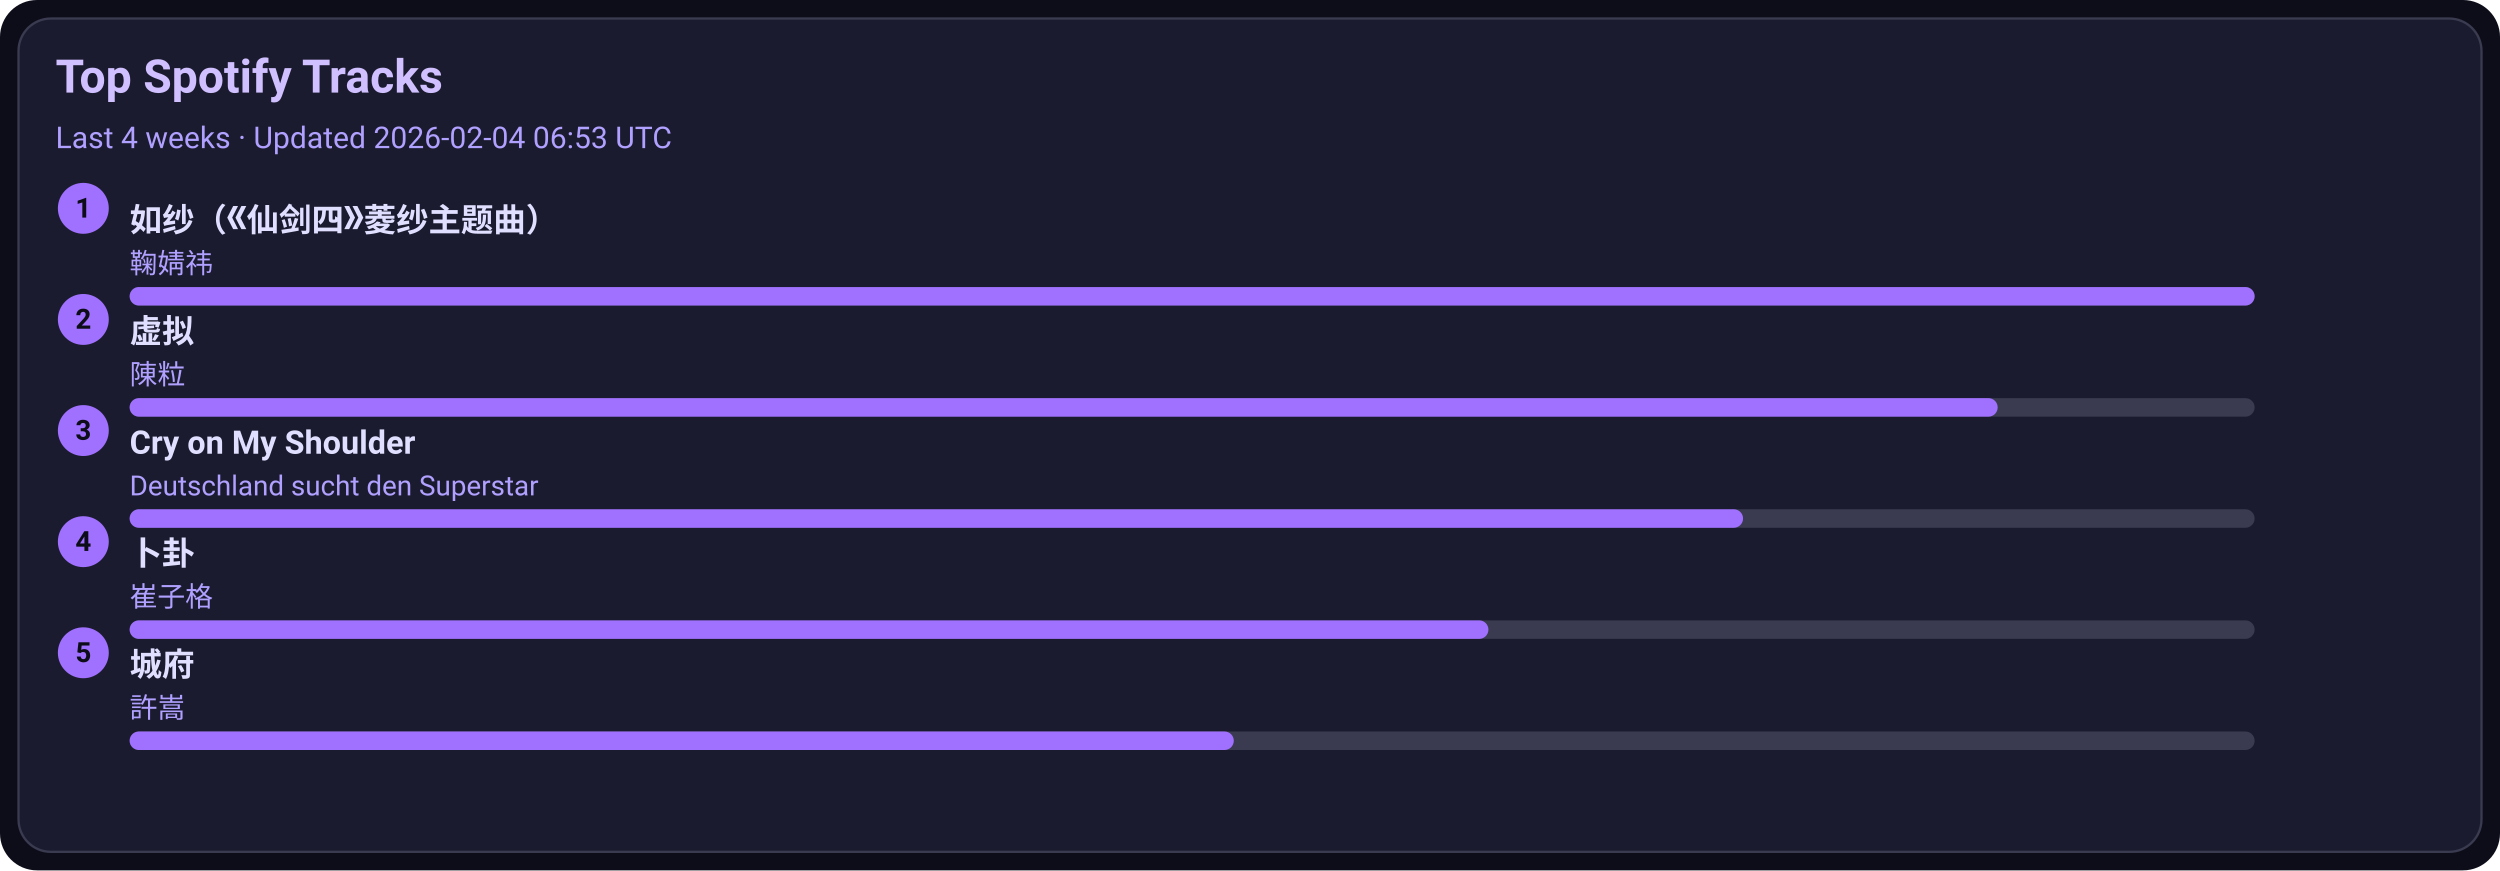
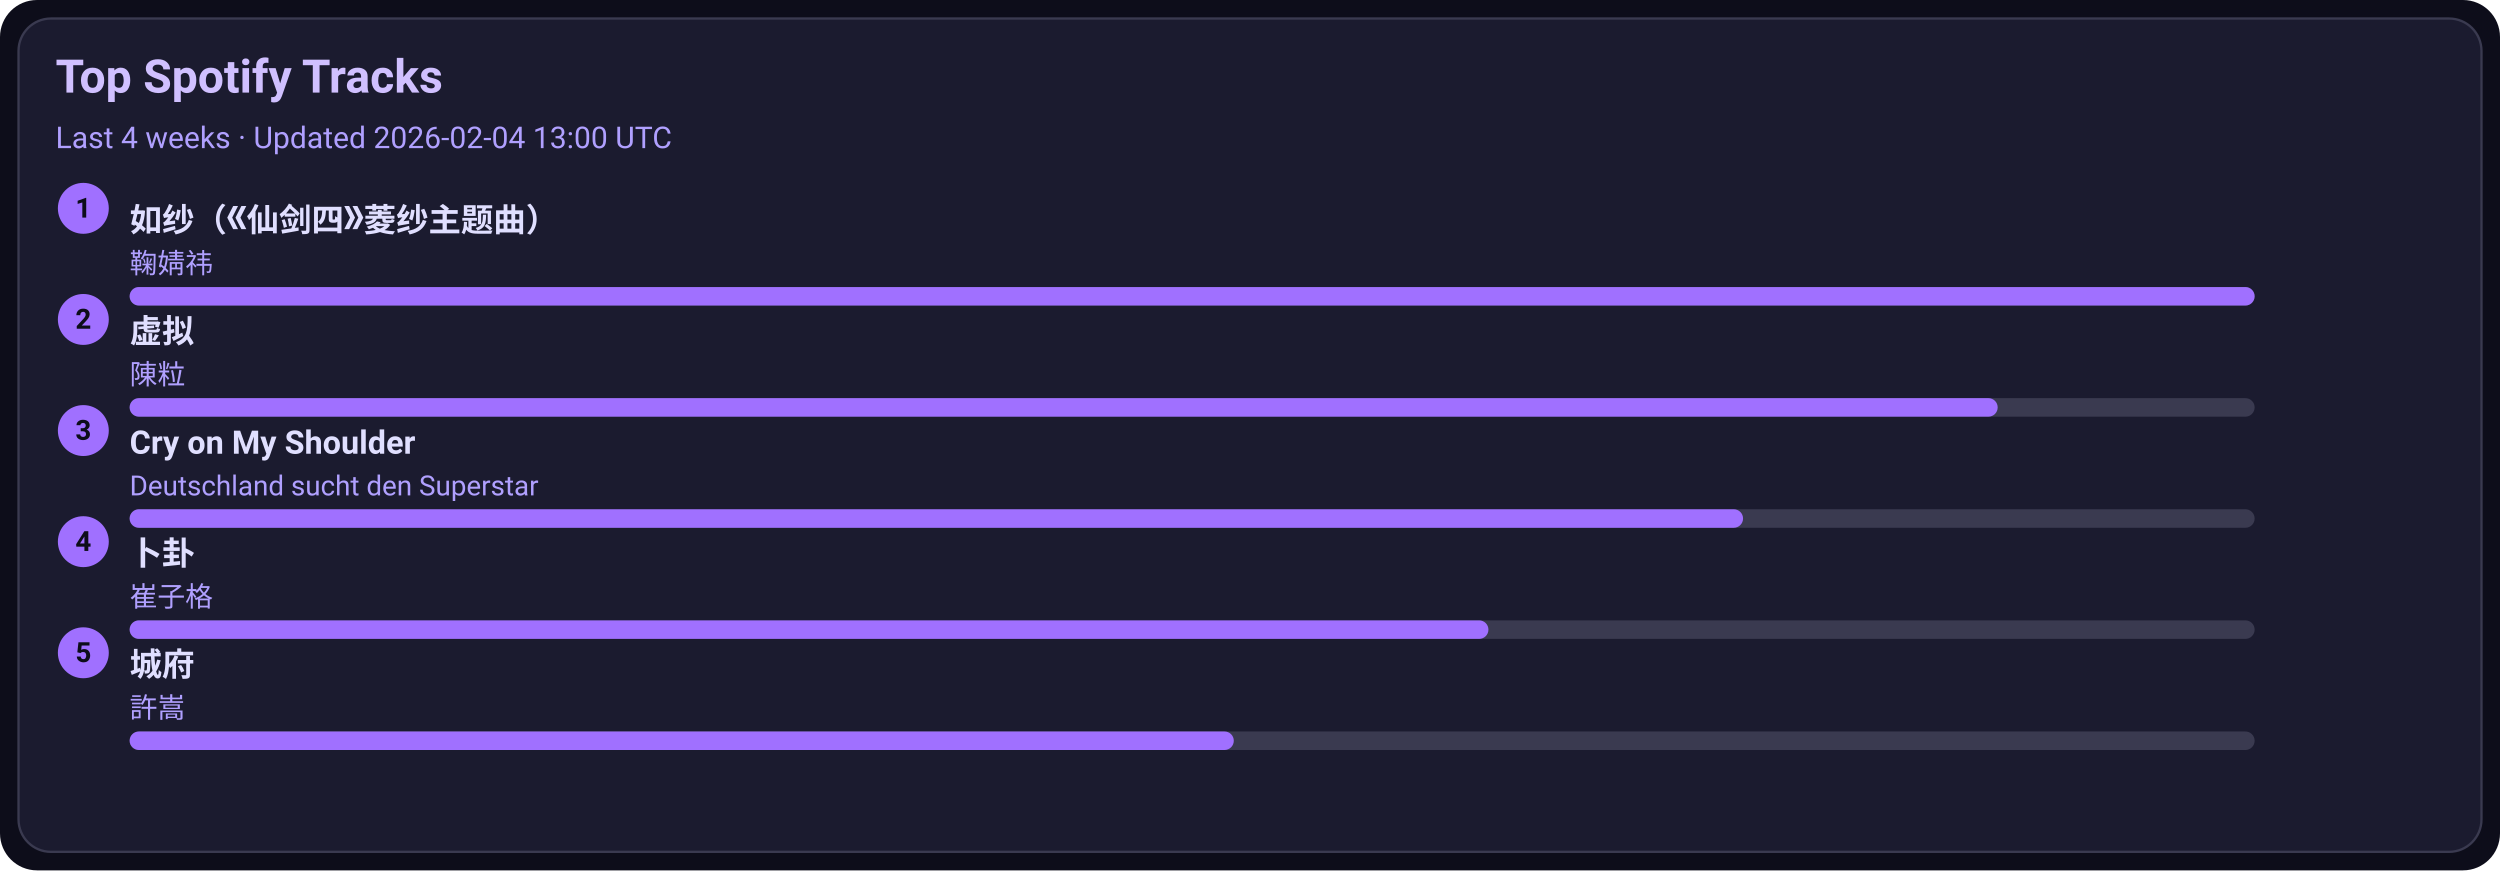
<svg xmlns="http://www.w3.org/2000/svg" width="1080" height="376" viewBox="0 0 1080 376">
  <style>text{font-family:-apple-system,BlinkMacSystemFont,Segoe UI,Roboto,Ubuntu,Helvetica Neue,Arial,Noto Sans,sans-serif}</style>
  <rect width="1080" height="376" rx="16" fill="#0d0d1a" />
  <rect x="8" y="8" width="1064" height="360" rx="14" fill="#1b1b2f" stroke="#3a3a50" />
  <text x="24" y="40" font-size="20" fill="#d0c0ff" font-weight="600">Top Spotify Tracks</text>
-   <text x="24" y="64" font-size="13" fill="#b0a0ff">Last 4 weeks · Updated 2026-02-04 06:53 UTC</text>
+   <text x="24" y="64" font-size="13" fill="#b0a0ff">Last 4 weeks · Updated 2026-02-04 13:00 UTC</text>
  <circle cx="36" cy="90" r="11" fill="#a070ff" />
  <text x="36" y="94" text-anchor="middle" font-size="12" fill="#0d0d1a" font-weight="700">1</text>
  <a href="https://open.spotify.com/track/69FUNgvEVkNbHq43lgvdme" target="_blank" rel="noopener noreferrer">
    <text x="56" y="100" font-size="14" fill="#e0dfff" font-weight="600">如纱（《仙剑四》菱纱主题曲）</text>
  </a>
  <text x="56" y="118" font-size="12" fill="#b0a0ff">鞠婧祎</text>
  <rect x="56" y="124" width="918" height="8" rx="4" fill="#3a3a50" />
  <rect x="56" y="124" width="918" height="8" rx="4" fill="#a070ff" />
  <circle cx="36" cy="138" r="11" fill="#a070ff" />
  <text x="36" y="142" text-anchor="middle" font-size="12" fill="#0d0d1a" font-weight="700">2</text>
  <a href="https://open.spotify.com/track/5l9sg05BhpfsdLfRvjGsAf" target="_blank" rel="noopener noreferrer">
    <text x="56" y="148" font-size="14" fill="#e0dfff" font-weight="600">虚拟</text>
  </a>
  <text x="56" y="166" font-size="12" fill="#b0a0ff">陳粒</text>
  <rect x="56" y="172" width="918" height="8" rx="4" fill="#3a3a50" />
  <rect x="56" y="172" width="807" height="8" rx="4" fill="#a070ff" />
  <circle cx="36" cy="186" r="11" fill="#a070ff" />
  <text x="36" y="190" text-anchor="middle" font-size="12" fill="#0d0d1a" font-weight="700">3</text>
  <a href="https://open.spotify.com/track/6usmG2MoD0C0Lc2pNgCVWV" target="_blank" rel="noopener noreferrer">
    <text x="56" y="196" font-size="14" fill="#e0dfff" font-weight="600">Cry on My Shoulder</text>
  </a>
  <text x="56" y="214" font-size="12" fill="#b0a0ff">Deutschland sucht den Superstar</text>
  <rect x="56" y="220" width="918" height="8" rx="4" fill="#3a3a50" />
  <rect x="56" y="220" width="697" height="8" rx="4" fill="#a070ff" />
  <circle cx="36" cy="234" r="11" fill="#a070ff" />
  <text x="36" y="238" text-anchor="middle" font-size="12" fill="#0d0d1a" font-weight="700">4</text>
  <a href="https://open.spotify.com/track/4ToeYifpQaikbYa7krOD6s" target="_blank" rel="noopener noreferrer">
    <text x="56" y="244" font-size="14" fill="#e0dfff" font-weight="600">卜卦</text>
  </a>
  <text x="56" y="262" font-size="12" fill="#b0a0ff">崔子格</text>
  <rect x="56" y="268" width="918" height="8" rx="4" fill="#3a3a50" />
  <rect x="56" y="268" width="587" height="8" rx="4" fill="#a070ff" />
  <circle cx="36" cy="282" r="11" fill="#a070ff" />
  <text x="36" y="286" text-anchor="middle" font-size="12" fill="#0d0d1a" font-weight="700">5</text>
  <a href="https://open.spotify.com/track/4AmlSf7hye0QVpnHCcEoEw" target="_blank" rel="noopener noreferrer">
    <text x="56" y="292" font-size="14" fill="#e0dfff" font-weight="600">城府</text>
  </a>
  <text x="56" y="310" font-size="12" fill="#b0a0ff">許嵩</text>
  <rect x="56" y="316" width="918" height="8" rx="4" fill="#3a3a50" />
  <rect x="56" y="316" width="477" height="8" rx="4" fill="#a070ff" />
</svg>
